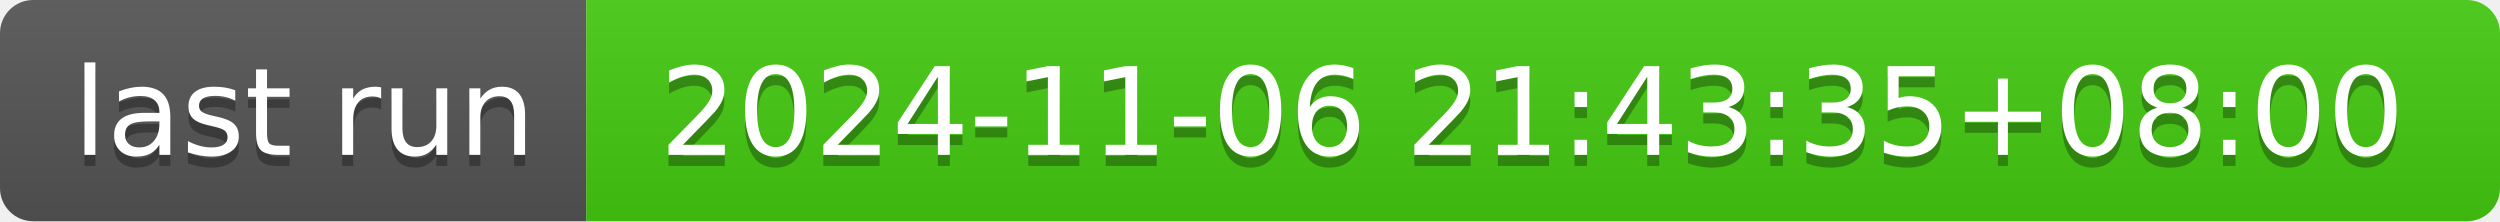
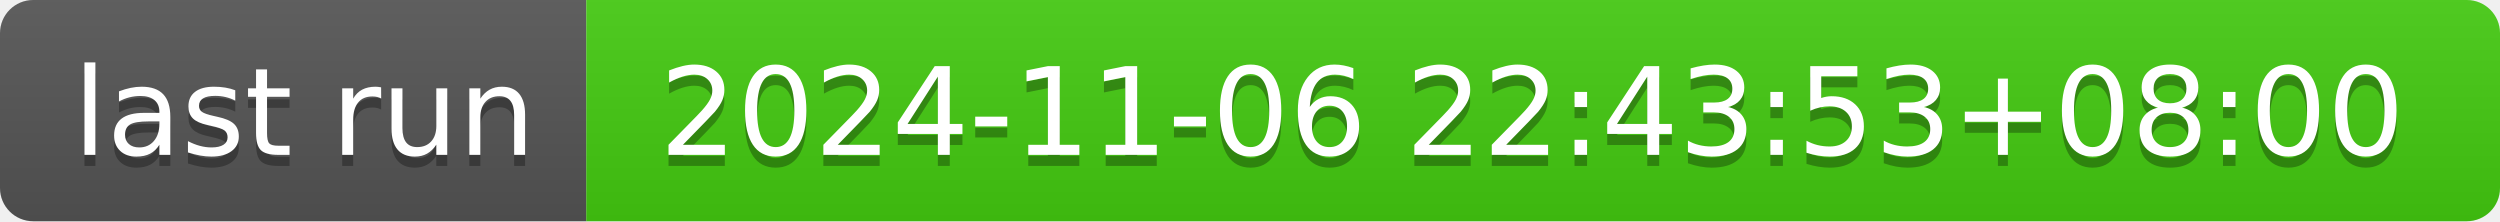
- <svg xmlns="http://www.w3.org/2000/svg" width="226" height="20" role="img" aria-label="last run: 2024-11-06 21:43:35+08:00">
+ <svg xmlns="http://www.w3.org/2000/svg" width="226" height="20" role="img" aria-label="last run: 2024-11-06 22:43:53+08:00">
  <linearGradient id="s" x2="0" y2="100%">
    <stop offset="0" stop-color="#bbb" stop-opacity=".1" />
    <stop offset="1" stop-opacity=".1" />
  </linearGradient>
  <clipPath id="r">
    <rect width="226" height="20" rx="3" fill="#fff" />
  </clipPath>
  <g clip-path="url(#r)">
    <rect width="53" height="20" fill="#555" />
    <rect x="53" width="173" height="20" fill="#4c1" />
    <rect width="226" height="20" fill="url(#s)" />
  </g>
  <g fill="#fff" text-anchor="middle" font-family="Verdana,Geneva,DejaVu Sans,sans-serif" text-rendering="geometricPrecision" font-size="110">
    <text aria-hidden="true" x="275" y="150" fill="#010101" fill-opacity=".3" transform="scale(.1)" textLength="430">last run</text>
    <text x="275" y="140" transform="scale(.1)" fill="#fff" textLength="430">last run</text>
-     <text aria-hidden="true" x="1385" y="150" fill="#010101" fill-opacity=".3" transform="scale(.1)" textLength="1630">2024-11-06 21:43:35+08:00</text>
-     <text x="1385" y="140" transform="scale(.1)" fill="#fff" textLength="1630">2024-11-06 21:43:35+08:00</text>
+     <text aria-hidden="true" x="1385" y="150" fill="#010101" fill-opacity=".3" transform="scale(.1)" textLength="1630">2024-11-06 22:43:53+08:00</text>
+     <text x="1385" y="140" transform="scale(.1)" fill="#fff" textLength="1630">2024-11-06 22:43:53+08:00</text>
  </g>
</svg>
